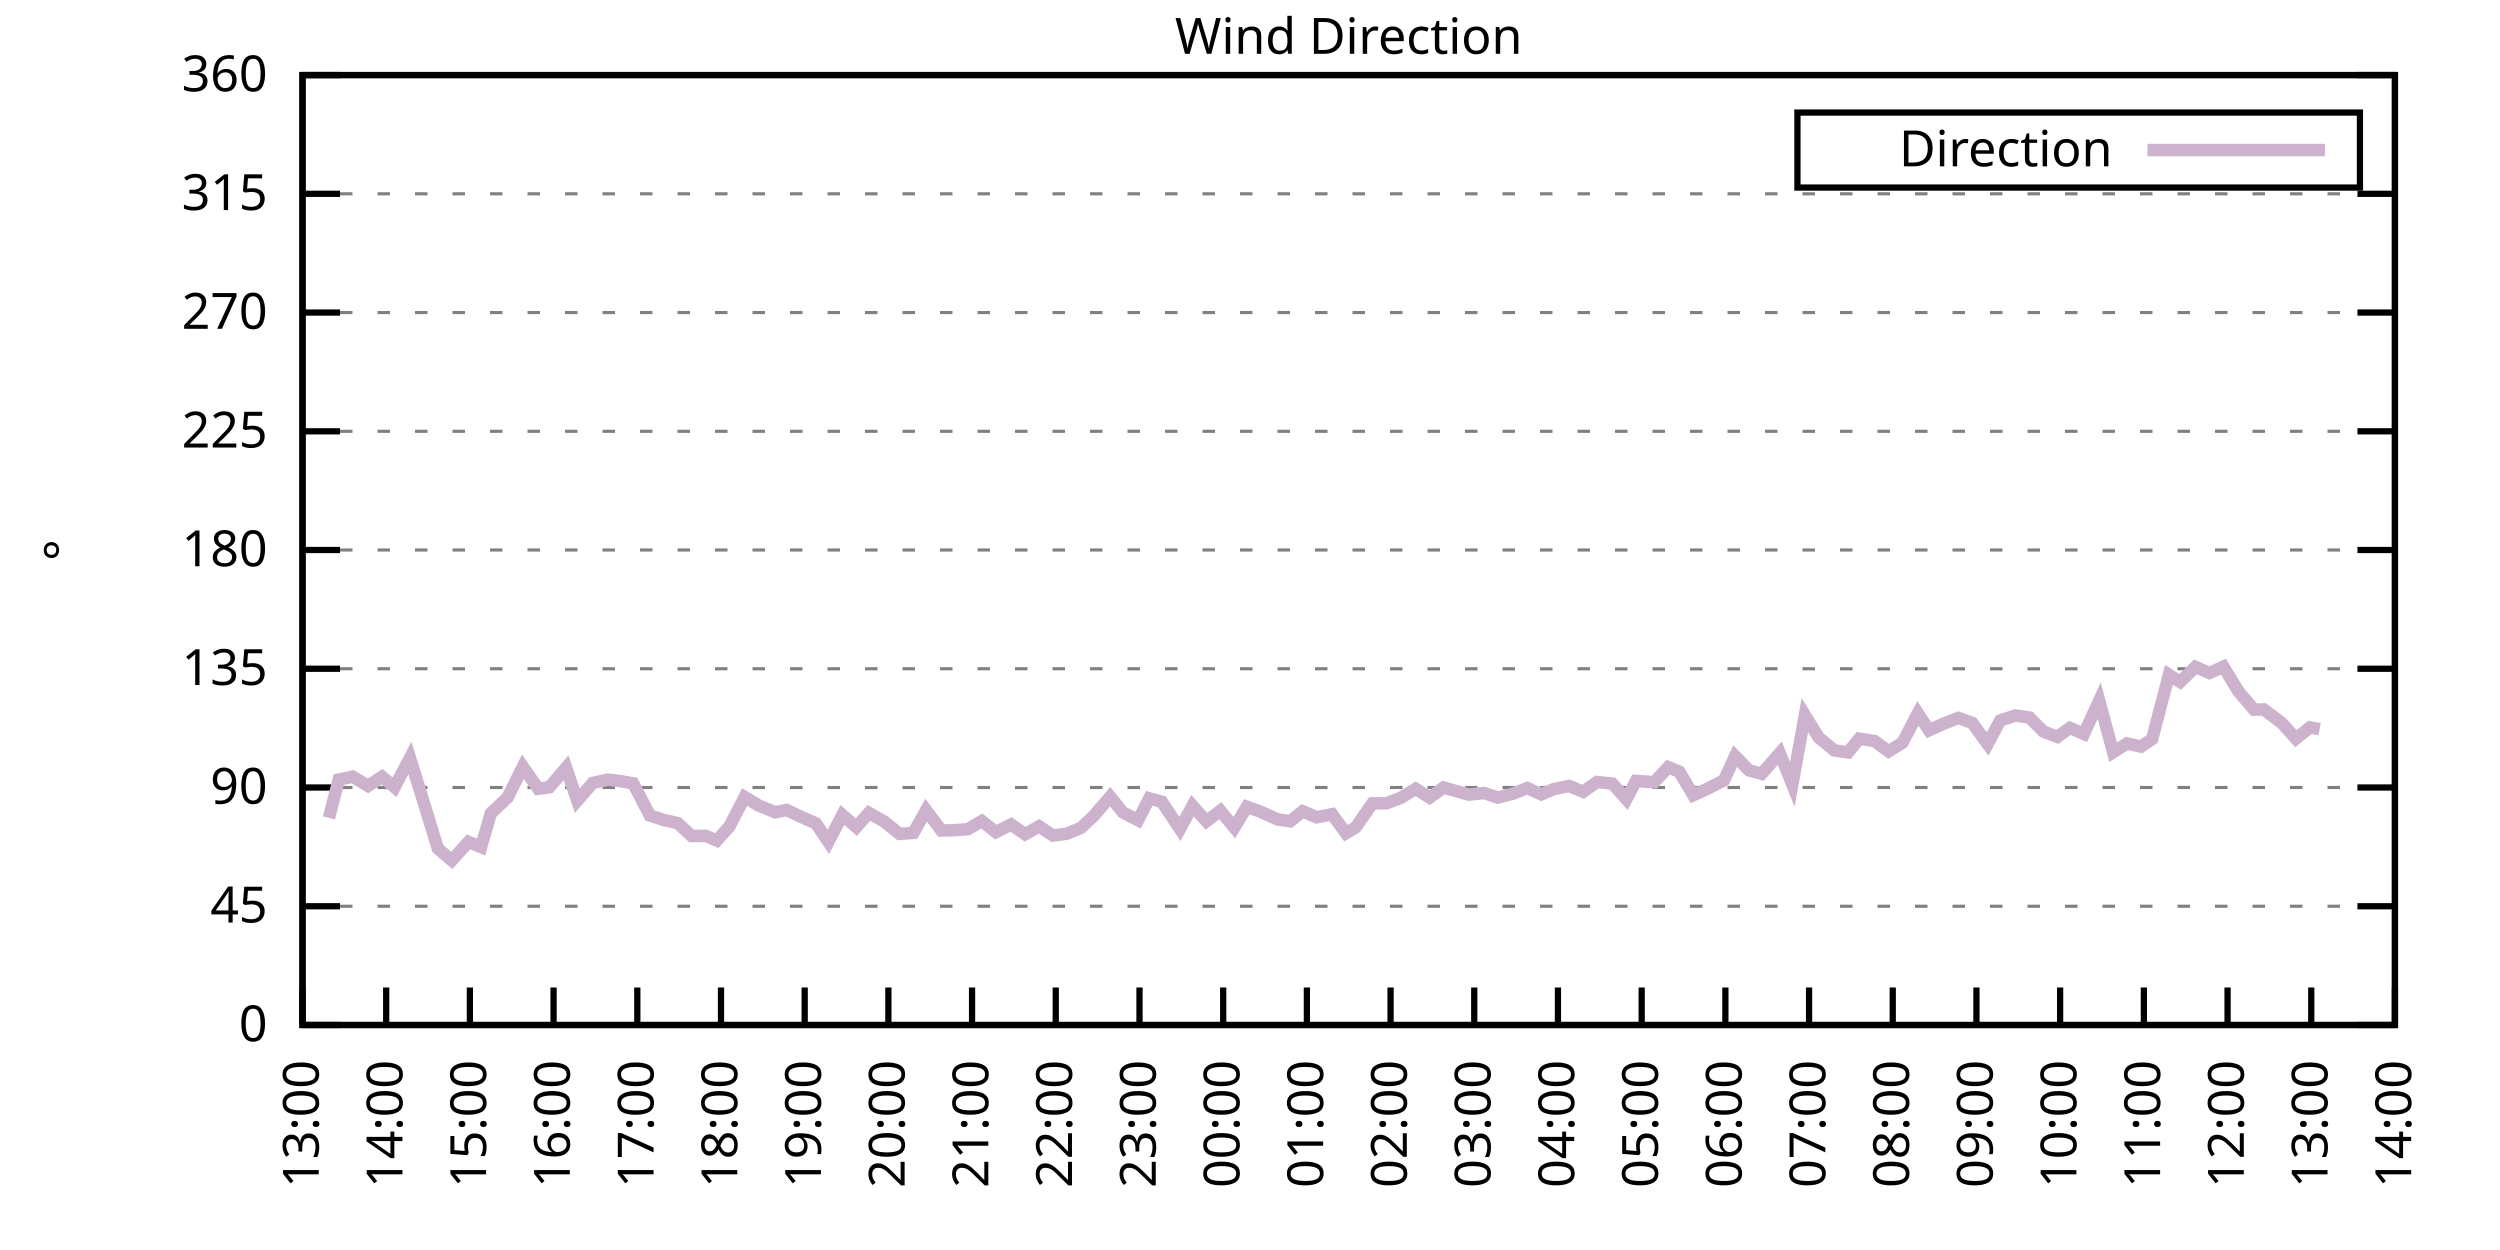
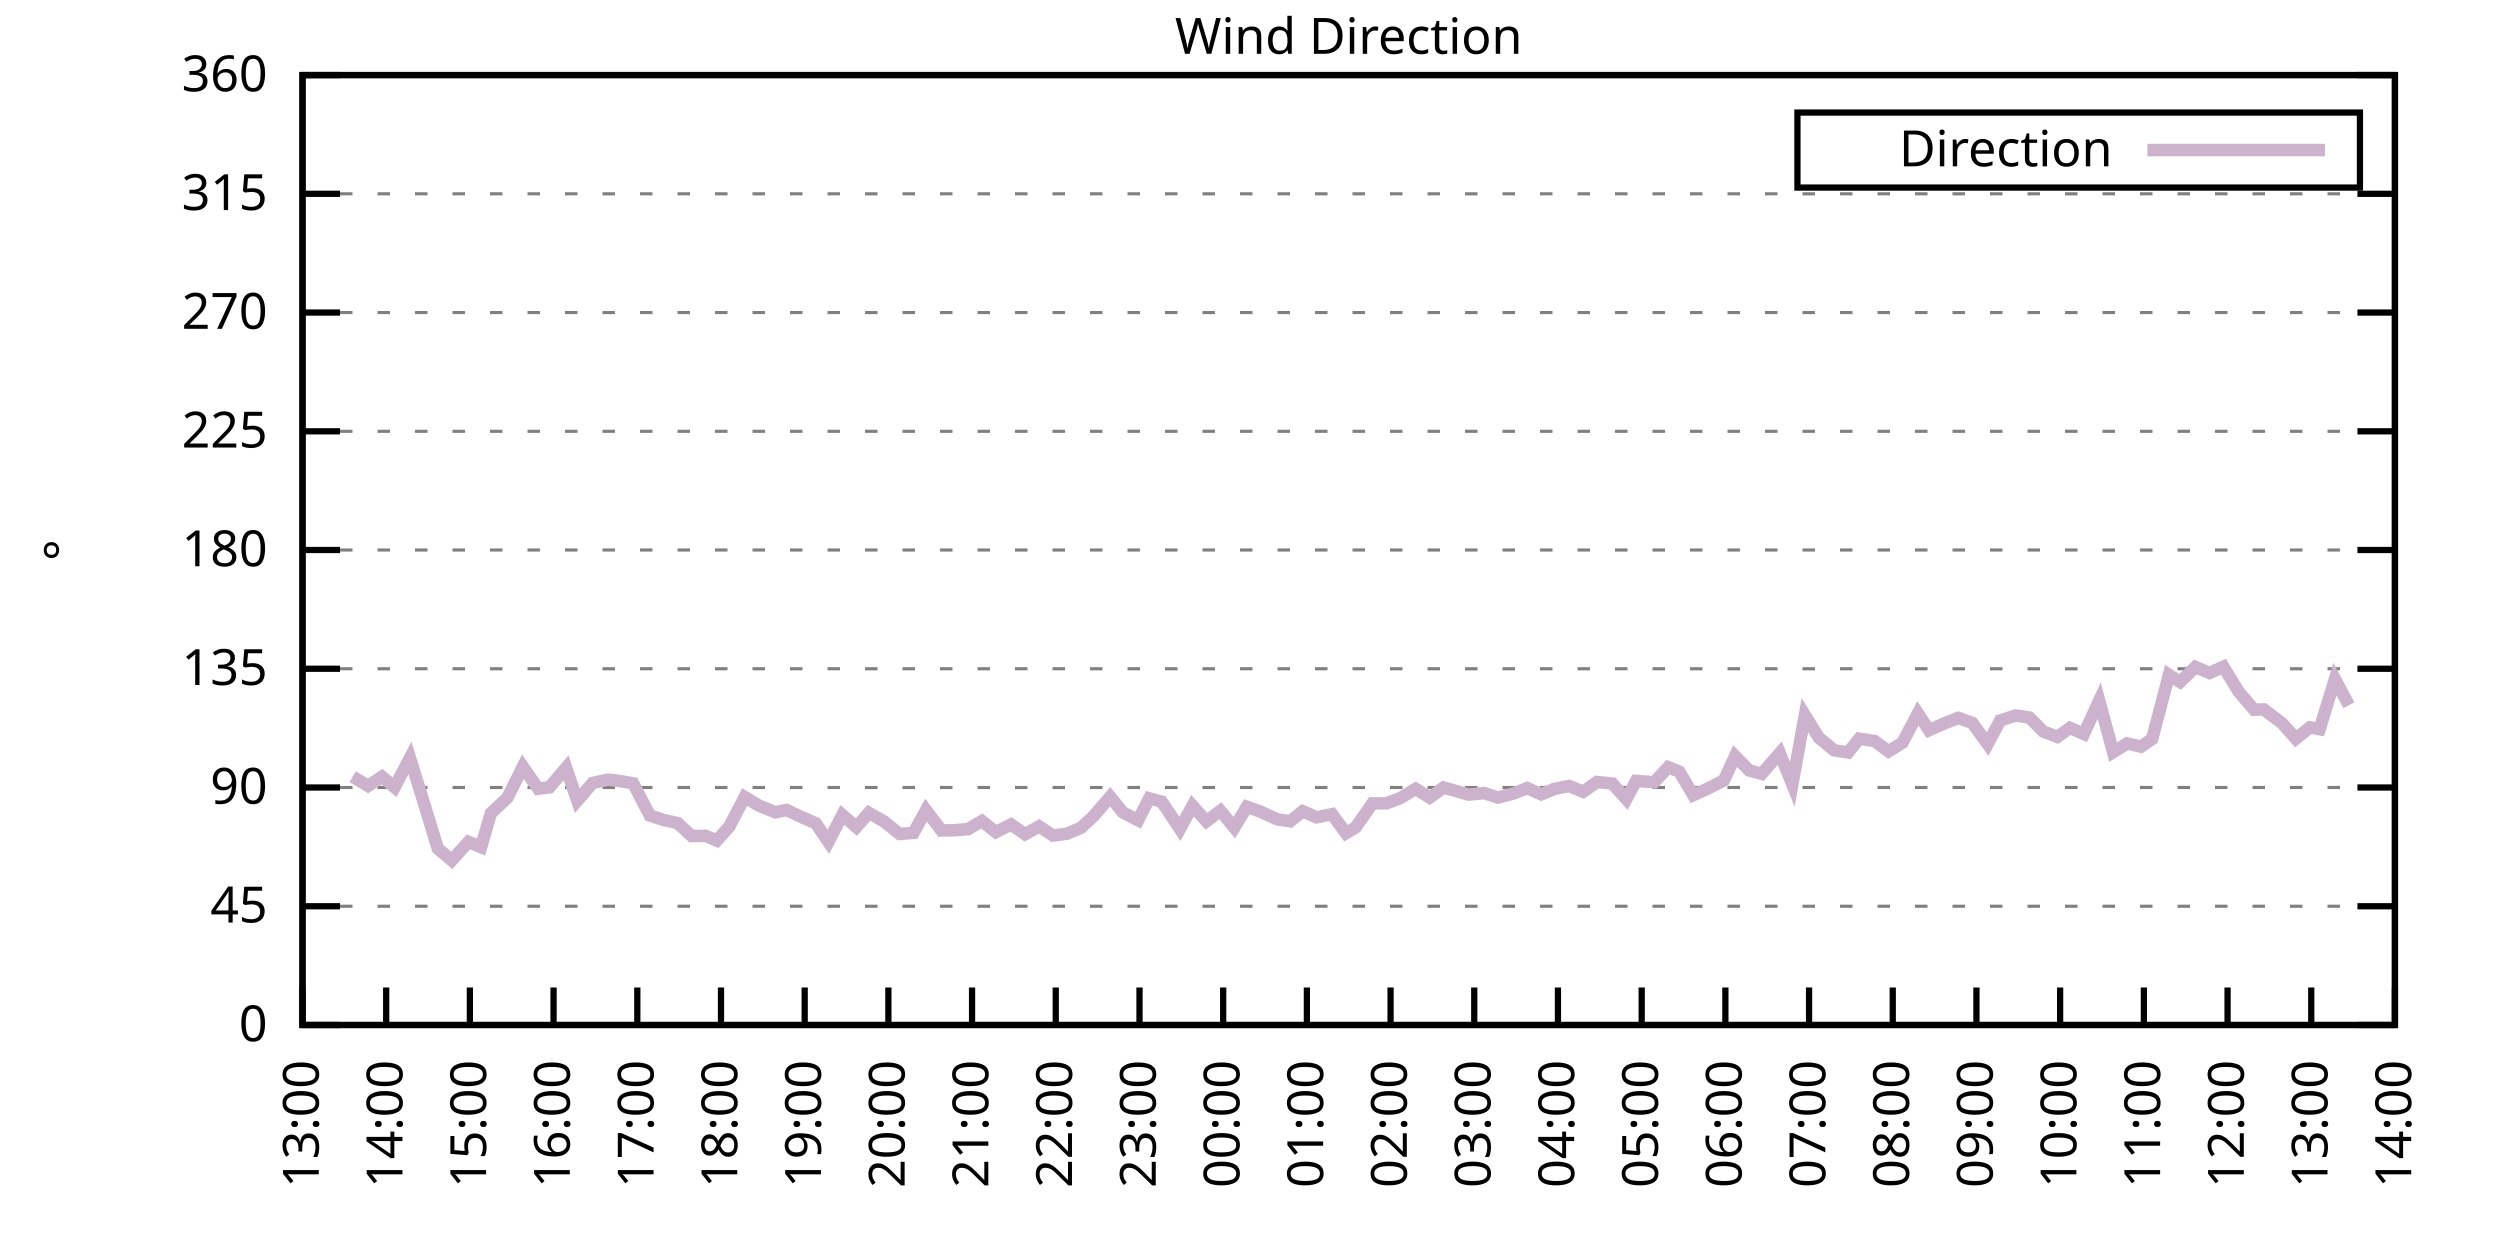
<svg xmlns="http://www.w3.org/2000/svg" xmlns:xlink="http://www.w3.org/1999/xlink" width="400" height="200" viewBox="0 0 400 200">
  <g id="gnuplot_canvas">
    <rect x="0" y="0" width="400" height="200" fill="none" />
    <defs>
      <circle id="gpDot" r="0.5" stroke-width="0.5" stroke="currentColor" />
      <path id="gpPt0" stroke-width="0.333" stroke="currentColor" d="M-1,0 h2 M0,-1 v2" />
      <path id="gpPt1" stroke-width="0.333" stroke="currentColor" d="M-1,-1 L1,1 M1,-1 L-1,1" />
      <path id="gpPt2" stroke-width="0.333" stroke="currentColor" d="M-1,0 L1,0 M0,-1 L0,1 M-1,-1 L1,1 M-1,1 L1,-1" />
      <rect id="gpPt3" stroke-width="0.333" stroke="currentColor" x="-1" y="-1" width="2" height="2" />
      <rect id="gpPt4" stroke-width="0.333" stroke="currentColor" fill="currentColor" x="-1" y="-1" width="2" height="2" />
      <circle id="gpPt5" stroke-width="0.333" stroke="currentColor" cx="0" cy="0" r="1" />
      <use xlink:href="#gpPt5" id="gpPt6" fill="currentColor" stroke="none" />
      <path id="gpPt7" stroke-width="0.333" stroke="currentColor" d="M0,-1.33 L-1.33,0.67 L1.33,0.67 z" />
      <use xlink:href="#gpPt7" id="gpPt8" fill="currentColor" stroke="none" />
      <use xlink:href="#gpPt7" id="gpPt9" stroke="currentColor" transform="rotate(180)" />
      <use xlink:href="#gpPt9" id="gpPt10" fill="currentColor" stroke="none" />
      <use xlink:href="#gpPt3" id="gpPt11" stroke="currentColor" transform="rotate(45)" />
      <use xlink:href="#gpPt11" id="gpPt12" fill="currentColor" stroke="none" />
      <path id="gpPt13" stroke-width="0.333" stroke="currentColor" d="M0,1.330 L1.265,0.411 L0.782,-1.067 L-0.782,-1.076 L-1.265,0.411 z" />
      <use xlink:href="#gpPt13" id="gpPt14" fill="currentColor" stroke="none" />
      <filter id="textbox" filterUnits="objectBoundingBox" x="0" y="0" height="1" width="1">
        <feFlood flood-color="white" flood-opacity="1" result="bgnd" />
        <feComposite in="SourceGraphic" in2="bgnd" operator="atop" />
      </filter>
      <filter id="greybox" filterUnits="objectBoundingBox" x="0" y="0" height="1" width="1">
        <feFlood flood-color="lightgrey" flood-opacity="1" result="grey" />
        <feComposite in="SourceGraphic" in2="grey" operator="atop" />
      </filter>
    </defs>
    <g fill="none" color="white" stroke="currentColor" stroke-width="1.00" stroke-linecap="butt" stroke-linejoin="miter">
</g>
    <g fill="none" color="black" stroke="currentColor" stroke-width="1.00" stroke-linecap="butt" stroke-linejoin="miter">
      <g stroke="none" shape-rendering="crispEdges">
        <polygon fill="rgb(255, 255, 255)" points="48.40,164.00 383.18,164.00 383.18,12.02 48.40,12.02 " />
      </g>
    </g>
    <g fill="none" color="black" stroke="currentColor" stroke-width="1.00" stroke-linecap="butt" stroke-linejoin="miter">
</g>
    <g fill="none" color="black" stroke="black" stroke-width="0.50" stroke-linecap="butt" stroke-linejoin="miter">
</g>
    <g fill="none" color="gray" stroke="currentColor" stroke-width="0.50" stroke-linecap="butt" stroke-linejoin="miter">
      <path stroke="gray" stroke-dasharray="2,4" class="gridline" d="M48.40,164.00 L383.19,164.00  " />
    </g>
    <g fill="none" color="gray" stroke="gray" stroke-width="1.00" stroke-linecap="butt" stroke-linejoin="miter">
</g>
    <g fill="none" color="black" stroke="currentColor" stroke-width="1.00" stroke-linecap="butt" stroke-linejoin="miter">
      <path stroke="black" d="M48.40,164.00 L54.40,164.00 M383.19,164.00 L377.19,164.00  " />
      <g transform="translate(42.80,166.60)" stroke="none" fill="black" font-family="Sans" font-size="8.00" text-anchor="end">
        <text>
          <tspan font-family="Sans"> 0</tspan>
        </text>
      </g>
    </g>
    <g fill="none" color="black" stroke="currentColor" stroke-width="1.00" stroke-linecap="butt" stroke-linejoin="miter">
</g>
    <g fill="none" color="black" stroke="black" stroke-width="0.50" stroke-linecap="butt" stroke-linejoin="miter">
</g>
    <g fill="none" color="gray" stroke="currentColor" stroke-width="0.50" stroke-linecap="butt" stroke-linejoin="miter">
      <path stroke="gray" stroke-dasharray="2,4" class="gridline" d="M48.40,145.00 L383.19,145.00  " />
    </g>
    <g fill="none" color="gray" stroke="gray" stroke-width="1.00" stroke-linecap="butt" stroke-linejoin="miter">
</g>
    <g fill="none" color="black" stroke="currentColor" stroke-width="1.00" stroke-linecap="butt" stroke-linejoin="miter">
      <path stroke="black" d="M48.40,145.00 L54.40,145.00 M383.19,145.00 L377.19,145.00  " />
      <g transform="translate(42.80,147.60)" stroke="none" fill="black" font-family="Sans" font-size="8.00" text-anchor="end">
        <text>
          <tspan font-family="Sans"> 45</tspan>
        </text>
      </g>
    </g>
    <g fill="none" color="black" stroke="currentColor" stroke-width="1.00" stroke-linecap="butt" stroke-linejoin="miter">
</g>
    <g fill="none" color="black" stroke="black" stroke-width="0.50" stroke-linecap="butt" stroke-linejoin="miter">
</g>
    <g fill="none" color="gray" stroke="currentColor" stroke-width="0.50" stroke-linecap="butt" stroke-linejoin="miter">
      <path stroke="gray" stroke-dasharray="2,4" class="gridline" d="M48.40,126.00 L383.19,126.00  " />
    </g>
    <g fill="none" color="gray" stroke="gray" stroke-width="1.00" stroke-linecap="butt" stroke-linejoin="miter">
</g>
    <g fill="none" color="black" stroke="currentColor" stroke-width="1.00" stroke-linecap="butt" stroke-linejoin="miter">
      <path stroke="black" d="M48.40,126.00 L54.40,126.00 M383.19,126.00 L377.19,126.00  " />
      <g transform="translate(42.80,128.60)" stroke="none" fill="black" font-family="Sans" font-size="8.00" text-anchor="end">
        <text>
          <tspan font-family="Sans"> 90</tspan>
        </text>
      </g>
    </g>
    <g fill="none" color="black" stroke="currentColor" stroke-width="1.00" stroke-linecap="butt" stroke-linejoin="miter">
</g>
    <g fill="none" color="black" stroke="black" stroke-width="0.50" stroke-linecap="butt" stroke-linejoin="miter">
</g>
    <g fill="none" color="gray" stroke="currentColor" stroke-width="0.50" stroke-linecap="butt" stroke-linejoin="miter">
      <path stroke="gray" stroke-dasharray="2,4" class="gridline" d="M48.40,107.00 L383.19,107.00  " />
    </g>
    <g fill="none" color="gray" stroke="gray" stroke-width="1.00" stroke-linecap="butt" stroke-linejoin="miter">
</g>
    <g fill="none" color="black" stroke="currentColor" stroke-width="1.00" stroke-linecap="butt" stroke-linejoin="miter">
      <path stroke="black" d="M48.40,107.00 L54.40,107.00 M383.19,107.00 L377.19,107.00  " />
      <g transform="translate(42.80,109.60)" stroke="none" fill="black" font-family="Sans" font-size="8.00" text-anchor="end">
        <text>
          <tspan font-family="Sans"> 135</tspan>
        </text>
      </g>
    </g>
    <g fill="none" color="black" stroke="currentColor" stroke-width="1.00" stroke-linecap="butt" stroke-linejoin="miter">
</g>
    <g fill="none" color="black" stroke="black" stroke-width="0.50" stroke-linecap="butt" stroke-linejoin="miter">
</g>
    <g fill="none" color="gray" stroke="currentColor" stroke-width="0.50" stroke-linecap="butt" stroke-linejoin="miter">
      <path stroke="gray" stroke-dasharray="2,4" class="gridline" d="M48.40,88.00 L383.19,88.00  " />
    </g>
    <g fill="none" color="gray" stroke="gray" stroke-width="1.00" stroke-linecap="butt" stroke-linejoin="miter">
</g>
    <g fill="none" color="black" stroke="currentColor" stroke-width="1.00" stroke-linecap="butt" stroke-linejoin="miter">
      <path stroke="black" d="M48.40,88.00 L54.40,88.00 M383.19,88.00 L377.19,88.00  " />
      <g transform="translate(42.80,90.60)" stroke="none" fill="black" font-family="Sans" font-size="8.00" text-anchor="end">
        <text>
          <tspan font-family="Sans"> 180</tspan>
        </text>
      </g>
    </g>
    <g fill="none" color="black" stroke="currentColor" stroke-width="1.00" stroke-linecap="butt" stroke-linejoin="miter">
</g>
    <g fill="none" color="black" stroke="black" stroke-width="0.50" stroke-linecap="butt" stroke-linejoin="miter">
</g>
    <g fill="none" color="gray" stroke="currentColor" stroke-width="0.50" stroke-linecap="butt" stroke-linejoin="miter">
      <path stroke="gray" stroke-dasharray="2,4" class="gridline" d="M48.40,69.01 L383.19,69.01  " />
    </g>
    <g fill="none" color="gray" stroke="gray" stroke-width="1.00" stroke-linecap="butt" stroke-linejoin="miter">
</g>
    <g fill="none" color="black" stroke="currentColor" stroke-width="1.00" stroke-linecap="butt" stroke-linejoin="miter">
      <path stroke="black" d="M48.40,69.01 L54.40,69.01 M383.19,69.01 L377.19,69.01  " />
      <g transform="translate(42.80,71.61)" stroke="none" fill="black" font-family="Sans" font-size="8.00" text-anchor="end">
        <text>
          <tspan font-family="Sans"> 225</tspan>
        </text>
      </g>
    </g>
    <g fill="none" color="black" stroke="currentColor" stroke-width="1.00" stroke-linecap="butt" stroke-linejoin="miter">
</g>
    <g fill="none" color="black" stroke="black" stroke-width="0.50" stroke-linecap="butt" stroke-linejoin="miter">
</g>
    <g fill="none" color="gray" stroke="currentColor" stroke-width="0.50" stroke-linecap="butt" stroke-linejoin="miter">
      <path stroke="gray" stroke-dasharray="2,4" class="gridline" d="M48.40,50.01 L383.19,50.01  " />
    </g>
    <g fill="none" color="gray" stroke="gray" stroke-width="1.00" stroke-linecap="butt" stroke-linejoin="miter">
</g>
    <g fill="none" color="black" stroke="currentColor" stroke-width="1.00" stroke-linecap="butt" stroke-linejoin="miter">
      <path stroke="black" d="M48.40,50.01 L54.40,50.01 M383.19,50.01 L377.19,50.01  " />
      <g transform="translate(42.80,52.61)" stroke="none" fill="black" font-family="Sans" font-size="8.00" text-anchor="end">
        <text>
          <tspan font-family="Sans"> 270</tspan>
        </text>
      </g>
    </g>
    <g fill="none" color="black" stroke="currentColor" stroke-width="1.00" stroke-linecap="butt" stroke-linejoin="miter">
</g>
    <g fill="none" color="black" stroke="black" stroke-width="0.50" stroke-linecap="butt" stroke-linejoin="miter">
</g>
    <g fill="none" color="gray" stroke="currentColor" stroke-width="0.50" stroke-linecap="butt" stroke-linejoin="miter">
      <path stroke="gray" stroke-dasharray="2,4" class="gridline" d="M48.40,31.01 L383.19,31.01  " />
    </g>
    <g fill="none" color="gray" stroke="gray" stroke-width="1.00" stroke-linecap="butt" stroke-linejoin="miter">
</g>
    <g fill="none" color="black" stroke="currentColor" stroke-width="1.00" stroke-linecap="butt" stroke-linejoin="miter">
      <path stroke="black" d="M48.40,31.01 L54.40,31.01 M383.19,31.01 L377.19,31.01  " />
      <g transform="translate(42.80,33.61)" stroke="none" fill="black" font-family="Sans" font-size="8.00" text-anchor="end">
        <text>
          <tspan font-family="Sans"> 315</tspan>
        </text>
      </g>
    </g>
    <g fill="none" color="black" stroke="currentColor" stroke-width="1.00" stroke-linecap="butt" stroke-linejoin="miter">
</g>
    <g fill="none" color="black" stroke="black" stroke-width="0.50" stroke-linecap="butt" stroke-linejoin="miter">
</g>
    <g fill="none" color="gray" stroke="currentColor" stroke-width="0.50" stroke-linecap="butt" stroke-linejoin="miter">
      <path stroke="gray" stroke-dasharray="2,4" class="gridline" d="M48.40,12.01 L383.19,12.01  " />
    </g>
    <g fill="none" color="gray" stroke="gray" stroke-width="1.00" stroke-linecap="butt" stroke-linejoin="miter">
</g>
    <g fill="none" color="black" stroke="currentColor" stroke-width="1.00" stroke-linecap="butt" stroke-linejoin="miter">
      <path stroke="black" d="M48.40,12.01 L54.40,12.01 M383.19,12.01 L377.19,12.01  " />
      <g transform="translate(42.80,14.61)" stroke="none" fill="black" font-family="Sans" font-size="8.00" text-anchor="end">
        <text>
          <tspan font-family="Sans"> 360</tspan>
        </text>
      </g>
    </g>
    <g fill="none" color="black" stroke="currentColor" stroke-width="1.00" stroke-linecap="butt" stroke-linejoin="miter">
      <path stroke="black" d="M48.40,164.00 L48.40,158.00  " />
      <g transform="translate(51.00,169.60) rotate(270.00)" stroke="none" fill="black" font-family="Sans" font-size="8.00" text-anchor="end">
        <text>
          <tspan font-family="Sans">13:00</tspan>
        </text>
      </g>
    </g>
    <g fill="none" color="black" stroke="currentColor" stroke-width="1.00" stroke-linecap="butt" stroke-linejoin="miter">
      <path stroke="black" d="M61.79,164.00 L61.79,158.00  " />
      <g transform="translate(64.39,169.60) rotate(270.00)" stroke="none" fill="black" font-family="Sans" font-size="8.00" text-anchor="end">
        <text>
          <tspan font-family="Sans">14:00</tspan>
        </text>
      </g>
    </g>
    <g fill="none" color="black" stroke="currentColor" stroke-width="1.00" stroke-linecap="butt" stroke-linejoin="miter">
      <path stroke="black" d="M75.18,164.00 L75.18,158.00  " />
      <g transform="translate(77.78,169.60) rotate(270.00)" stroke="none" fill="black" font-family="Sans" font-size="8.00" text-anchor="end">
        <text>
          <tspan font-family="Sans">15:00</tspan>
        </text>
      </g>
    </g>
    <g fill="none" color="black" stroke="currentColor" stroke-width="1.00" stroke-linecap="butt" stroke-linejoin="miter">
      <path stroke="black" d="M88.57,164.00 L88.57,158.00  " />
      <g transform="translate(91.17,169.60) rotate(270.00)" stroke="none" fill="black" font-family="Sans" font-size="8.00" text-anchor="end">
        <text>
          <tspan font-family="Sans">16:00</tspan>
        </text>
      </g>
    </g>
    <g fill="none" color="black" stroke="currentColor" stroke-width="1.00" stroke-linecap="butt" stroke-linejoin="miter">
      <path stroke="black" d="M101.97,164.00 L101.97,158.00  " />
      <g transform="translate(104.57,169.60) rotate(270.00)" stroke="none" fill="black" font-family="Sans" font-size="8.00" text-anchor="end">
        <text>
          <tspan font-family="Sans">17:00</tspan>
        </text>
      </g>
    </g>
    <g fill="none" color="black" stroke="currentColor" stroke-width="1.00" stroke-linecap="butt" stroke-linejoin="miter">
      <path stroke="black" d="M115.36,164.00 L115.36,158.00  " />
      <g transform="translate(117.96,169.60) rotate(270.00)" stroke="none" fill="black" font-family="Sans" font-size="8.00" text-anchor="end">
        <text>
          <tspan font-family="Sans">18:00</tspan>
        </text>
      </g>
    </g>
    <g fill="none" color="black" stroke="currentColor" stroke-width="1.00" stroke-linecap="butt" stroke-linejoin="miter">
      <path stroke="black" d="M128.75,164.00 L128.75,158.00  " />
      <g transform="translate(131.35,169.60) rotate(270.00)" stroke="none" fill="black" font-family="Sans" font-size="8.00" text-anchor="end">
        <text>
          <tspan font-family="Sans">19:00</tspan>
        </text>
      </g>
    </g>
    <g fill="none" color="black" stroke="currentColor" stroke-width="1.00" stroke-linecap="butt" stroke-linejoin="miter">
      <path stroke="black" d="M142.14,164.00 L142.14,158.00  " />
      <g transform="translate(144.74,169.60) rotate(270.00)" stroke="none" fill="black" font-family="Sans" font-size="8.00" text-anchor="end">
        <text>
          <tspan font-family="Sans">20:00</tspan>
        </text>
      </g>
    </g>
    <g fill="none" color="black" stroke="currentColor" stroke-width="1.00" stroke-linecap="butt" stroke-linejoin="miter">
      <path stroke="black" d="M155.53,164.00 L155.53,158.00  " />
      <g transform="translate(158.13,169.60) rotate(270.00)" stroke="none" fill="black" font-family="Sans" font-size="8.00" text-anchor="end">
        <text>
          <tspan font-family="Sans">21:00</tspan>
        </text>
      </g>
    </g>
    <g fill="none" color="black" stroke="currentColor" stroke-width="1.00" stroke-linecap="butt" stroke-linejoin="miter">
      <path stroke="black" d="M168.92,164.00 L168.92,158.00  " />
      <g transform="translate(171.52,169.60) rotate(270.00)" stroke="none" fill="black" font-family="Sans" font-size="8.00" text-anchor="end">
        <text>
          <tspan font-family="Sans">22:00</tspan>
        </text>
      </g>
    </g>
    <g fill="none" color="black" stroke="currentColor" stroke-width="1.00" stroke-linecap="butt" stroke-linejoin="miter">
      <path stroke="black" d="M182.32,164.00 L182.32,158.00  " />
      <g transform="translate(184.92,169.60) rotate(270.00)" stroke="none" fill="black" font-family="Sans" font-size="8.00" text-anchor="end">
        <text>
          <tspan font-family="Sans">23:00</tspan>
        </text>
      </g>
    </g>
    <g fill="none" color="black" stroke="currentColor" stroke-width="1.00" stroke-linecap="butt" stroke-linejoin="miter">
      <path stroke="black" d="M195.71,164.00 L195.71,158.00  " />
      <g transform="translate(198.31,169.60) rotate(270.00)" stroke="none" fill="black" font-family="Sans" font-size="8.00" text-anchor="end">
        <text>
          <tspan font-family="Sans">00:00</tspan>
        </text>
      </g>
    </g>
    <g fill="none" color="black" stroke="currentColor" stroke-width="1.00" stroke-linecap="butt" stroke-linejoin="miter">
      <path stroke="black" d="M209.10,164.00 L209.10,158.00  " />
      <g transform="translate(211.70,169.60) rotate(270.00)" stroke="none" fill="black" font-family="Sans" font-size="8.00" text-anchor="end">
        <text>
          <tspan font-family="Sans">01:00</tspan>
        </text>
      </g>
    </g>
    <g fill="none" color="black" stroke="currentColor" stroke-width="1.00" stroke-linecap="butt" stroke-linejoin="miter">
      <path stroke="black" d="M222.49,164.00 L222.49,158.00  " />
      <g transform="translate(225.09,169.60) rotate(270.00)" stroke="none" fill="black" font-family="Sans" font-size="8.00" text-anchor="end">
        <text>
          <tspan font-family="Sans">02:00</tspan>
        </text>
      </g>
    </g>
    <g fill="none" color="black" stroke="currentColor" stroke-width="1.00" stroke-linecap="butt" stroke-linejoin="miter">
      <path stroke="black" d="M235.88,164.00 L235.88,158.00  " />
      <g transform="translate(238.48,169.60) rotate(270.00)" stroke="none" fill="black" font-family="Sans" font-size="8.00" text-anchor="end">
        <text>
          <tspan font-family="Sans">03:00</tspan>
        </text>
      </g>
    </g>
    <g fill="none" color="black" stroke="currentColor" stroke-width="1.00" stroke-linecap="butt" stroke-linejoin="miter">
      <path stroke="black" d="M249.27,164.00 L249.27,158.00  " />
      <g transform="translate(251.87,169.60) rotate(270.00)" stroke="none" fill="black" font-family="Sans" font-size="8.00" text-anchor="end">
        <text>
          <tspan font-family="Sans">04:00</tspan>
        </text>
      </g>
    </g>
    <g fill="none" color="black" stroke="currentColor" stroke-width="1.00" stroke-linecap="butt" stroke-linejoin="miter">
      <path stroke="black" d="M262.67,164.00 L262.67,158.00  " />
      <g transform="translate(265.27,169.60) rotate(270.00)" stroke="none" fill="black" font-family="Sans" font-size="8.00" text-anchor="end">
        <text>
          <tspan font-family="Sans">05:00</tspan>
        </text>
      </g>
    </g>
    <g fill="none" color="black" stroke="currentColor" stroke-width="1.00" stroke-linecap="butt" stroke-linejoin="miter">
      <path stroke="black" d="M276.06,164.00 L276.06,158.00  " />
      <g transform="translate(278.66,169.60) rotate(270.00)" stroke="none" fill="black" font-family="Sans" font-size="8.00" text-anchor="end">
        <text>
          <tspan font-family="Sans">06:00</tspan>
        </text>
      </g>
    </g>
    <g fill="none" color="black" stroke="currentColor" stroke-width="1.00" stroke-linecap="butt" stroke-linejoin="miter">
      <path stroke="black" d="M289.45,164.00 L289.45,158.00  " />
      <g transform="translate(292.05,169.60) rotate(270.00)" stroke="none" fill="black" font-family="Sans" font-size="8.00" text-anchor="end">
        <text>
          <tspan font-family="Sans">07:00</tspan>
        </text>
      </g>
    </g>
    <g fill="none" color="black" stroke="currentColor" stroke-width="1.00" stroke-linecap="butt" stroke-linejoin="miter">
      <path stroke="black" d="M302.84,164.00 L302.84,158.00  " />
      <g transform="translate(305.44,169.60) rotate(270.00)" stroke="none" fill="black" font-family="Sans" font-size="8.00" text-anchor="end">
        <text>
          <tspan font-family="Sans">08:00</tspan>
        </text>
      </g>
    </g>
    <g fill="none" color="black" stroke="currentColor" stroke-width="1.00" stroke-linecap="butt" stroke-linejoin="miter">
      <path stroke="black" d="M316.23,164.00 L316.23,158.00  " />
      <g transform="translate(318.83,169.60) rotate(270.00)" stroke="none" fill="black" font-family="Sans" font-size="8.00" text-anchor="end">
        <text>
          <tspan font-family="Sans">09:00</tspan>
        </text>
      </g>
    </g>
    <g fill="none" color="black" stroke="currentColor" stroke-width="1.00" stroke-linecap="butt" stroke-linejoin="miter">
      <path stroke="black" d="M329.62,164.00 L329.62,158.00  " />
      <g transform="translate(332.22,169.60) rotate(270.00)" stroke="none" fill="black" font-family="Sans" font-size="8.00" text-anchor="end">
        <text>
          <tspan font-family="Sans">10:00</tspan>
        </text>
      </g>
    </g>
    <g fill="none" color="black" stroke="currentColor" stroke-width="1.00" stroke-linecap="butt" stroke-linejoin="miter">
      <path stroke="black" d="M343.02,164.00 L343.02,158.00  " />
      <g transform="translate(345.62,169.60) rotate(270.00)" stroke="none" fill="black" font-family="Sans" font-size="8.00" text-anchor="end">
        <text>
          <tspan font-family="Sans">11:00</tspan>
        </text>
      </g>
    </g>
    <g fill="none" color="black" stroke="currentColor" stroke-width="1.00" stroke-linecap="butt" stroke-linejoin="miter">
      <path stroke="black" d="M356.41,164.00 L356.41,158.00  " />
      <g transform="translate(359.01,169.60) rotate(270.00)" stroke="none" fill="black" font-family="Sans" font-size="8.00" text-anchor="end">
        <text>
          <tspan font-family="Sans">12:00</tspan>
        </text>
      </g>
    </g>
    <g fill="none" color="black" stroke="currentColor" stroke-width="1.00" stroke-linecap="butt" stroke-linejoin="miter">
      <path stroke="black" d="M369.80,164.00 L369.80,158.00  " />
      <g transform="translate(372.40,169.60) rotate(270.00)" stroke="none" fill="black" font-family="Sans" font-size="8.00" text-anchor="end">
        <text>
          <tspan font-family="Sans">13:00</tspan>
        </text>
      </g>
    </g>
    <g fill="none" color="black" stroke="currentColor" stroke-width="1.00" stroke-linecap="butt" stroke-linejoin="miter">
      <path stroke="black" d="M383.19,164.00 L383.19,158.00  " />
      <g transform="translate(385.79,169.60) rotate(270.00)" stroke="none" fill="black" font-family="Sans" font-size="8.00" text-anchor="end">
        <text>
          <tspan font-family="Sans">14:00</tspan>
        </text>
      </g>
    </g>
    <g fill="none" color="black" stroke="currentColor" stroke-width="1.00" stroke-linecap="butt" stroke-linejoin="miter">
</g>
    <g fill="none" color="black" stroke="currentColor" stroke-width="1.00" stroke-linecap="butt" stroke-linejoin="miter">
      <path stroke="black" d="M48.40,12.01 L48.40,164.00 L383.19,164.00 L383.19,12.01 L48.40,12.01 Z  " />
    </g>
    <g fill="none" color="black" stroke="currentColor" stroke-width="1.00" stroke-linecap="butt" stroke-linejoin="miter">
</g>
    <g fill="none" color="black" stroke="currentColor" stroke-width="1.00" stroke-linecap="butt" stroke-linejoin="miter">
      <path stroke="black" d="M287.59,30.01 L287.59,18.01 L377.59,18.01 L377.59,30.01 L287.59,30.01 Z  " />
    </g>
    <g id="Wind_direction_plot_1">
      <g fill="none" color="white" stroke="black" stroke-width="2.00" stroke-linecap="butt" stroke-linejoin="miter">
</g>
      <g fill="none" color="black" stroke="currentColor" stroke-width="2.00" stroke-linecap="butt" stroke-linejoin="miter">
        <g transform="translate(337.99,26.61)" stroke="none" fill="black" font-family="Sans" font-size="8.00" text-anchor="end">
          <text>
            <tspan font-family="Sans">Direction</tspan>
          </text>
        </g>
      </g>
      <g fill="none" color="black" stroke="currentColor" stroke-width="2.00" stroke-linecap="butt" stroke-linejoin="miter">
-         <path stroke="rgb(204, 178, 204)" d="M343.59,24.01 L371.99,24.01 M52.64,130.86 L54.20,124.74 L56.43,124.27 L58.89,125.75 L61.12,124.27 L63.13,125.96   L65.59,121.27 L68.04,129.17 L70.05,135.76 L72.28,137.66 L74.96,134.70 L76.97,135.54 L78.53,130.14 L81.21,127.61   L83.66,122.67 L86.12,126.21 L87.91,125.96 L90.58,122.84 L92.37,128.11 L94.82,125.28 L97.28,124.74 L99.06,124.95   L101.30,125.33 L103.98,130.48 L106.21,131.20 L108.44,131.70 L110.67,133.77 L112.90,133.73 L114.69,134.49 L116.70,132.25   L119.15,127.52 L121.38,128.87 L124.06,129.97 L125.85,129.59 L128.08,130.65 L130.54,131.74 L132.54,134.70 L134.78,130.39   L137.01,132.34 L139.02,130.06 L141.47,131.45 L143.93,133.43 L146.16,133.26 L148.17,129.63 L150.62,132.88 L152.63,132.84   L154.86,132.67 L157.10,131.36 L159.33,133.14 L161.78,131.91 L164.01,133.48 L166.25,132.21 L168.48,133.69 L170.71,133.39   L172.94,132.46 L174.95,130.60 L177.63,127.48 L179.64,129.97 L182.09,131.24 L183.88,127.73 L185.89,128.28 L188.79,132.63   L190.80,128.92 L193.03,131.41 L195.26,129.72 L197.49,132.42 L199.50,129.08 L201.73,129.89 L204.41,131.11 L206.42,131.41   L208.43,129.80 L210.66,130.77 L213.12,130.27 L215.35,133.31 L216.91,132.38 L219.59,128.54 L221.82,128.54 L224.05,127.69   L226.51,126.21 L228.74,127.61 L230.97,126.00 L234.99,127.14 L237.44,126.89 L239.68,127.61 L242.13,126.97 L244.36,126.09   L246.60,127.10 L248.60,126.26 L251.06,125.75 L253.29,126.68 L255.52,125.12 L257.98,125.37 L260.21,127.86 L261.77,124.95   L264.67,125.16 L266.91,122.75 L268.69,123.47 L270.92,127.23 L273.16,126.21 L275.83,124.86 L277.62,120.98 L279.85,123.26   L281.86,123.81 L284.76,120.51 L286.77,125.50 L288.78,114.43 L291.01,118.02 L293.47,120.05 L295.70,120.39 L297.48,118.19   L299.94,118.57 L302.17,120.22 L304.40,118.83 L306.86,114.14 L308.64,116.84 L310.88,115.83 L313.33,114.86 L315.56,115.66   L318.02,119.04 L320.03,115.28 L322.48,114.48 L324.71,114.81 L326.95,117.05 L329.18,117.90 L331.19,116.46 L333.42,117.43   L335.87,112.11 L338.10,120.35 L340.34,118.95 L342.57,119.46 L344.35,118.23 L347.03,107.97 L348.82,109.11 L351.27,106.71   L353.51,107.68 L355.74,106.67 L358.19,110.68 L360.65,113.55 L362.21,113.51 L365.11,115.70 L367.34,118.19 L369.58,116.38   L371.14,116.67  " />
+         <path stroke="rgb(204, 178, 204)" d="M343.59,24.01 L371.99,24.01 M56.43,124.27 L58.89,125.75 L61.12,124.27 L63.13,125.96 L65.59,121.27 L68.04,129.17   L70.05,135.76 L72.28,137.66 L74.96,134.70 L76.97,135.54 L78.53,130.14 L81.21,127.61 L83.66,122.67 L86.12,126.21   L87.91,125.96 L90.58,122.84 L92.37,128.11 L94.82,125.28 L97.28,124.74 L99.06,124.95 L101.30,125.33 L103.98,130.48   L106.21,131.20 L108.44,131.70 L110.67,133.77 L112.90,133.73 L114.69,134.49 L116.70,132.25 L119.15,127.52 L121.38,128.87   L124.06,129.97 L125.85,129.59 L128.08,130.65 L130.54,131.74 L132.54,134.70 L134.78,130.39 L137.01,132.34 L139.02,130.06   L141.47,131.45 L143.93,133.43 L146.16,133.26 L148.17,129.63 L150.62,132.88 L152.63,132.84 L154.86,132.67 L157.10,131.36   L159.33,133.14 L161.78,131.91 L164.01,133.48 L166.25,132.21 L168.48,133.69 L170.71,133.39 L172.94,132.46 L174.95,130.60   L177.63,127.48 L179.64,129.97 L182.09,131.24 L183.88,127.73 L185.89,128.28 L188.79,132.63 L190.80,128.92 L193.03,131.41   L195.26,129.72 L197.49,132.42 L199.50,129.08 L201.73,129.89 L204.41,131.11 L206.42,131.41 L208.43,129.80 L210.66,130.77   L213.12,130.27 L215.35,133.31 L216.91,132.38 L219.59,128.54 L221.82,128.54 L224.05,127.69 L226.51,126.21 L228.74,127.61   L230.97,126.00 L234.99,127.14 L237.44,126.89 L239.68,127.61 L242.13,126.97 L244.36,126.09 L246.60,127.10 L248.60,126.26   L251.06,125.75 L253.29,126.68 L255.52,125.12 L257.98,125.37 L260.21,127.86 L261.77,124.95 L264.67,125.16 L266.91,122.75   L268.69,123.47 L270.92,127.23 L273.16,126.21 L275.83,124.86 L277.62,120.98 L279.85,123.26 L281.86,123.81 L284.76,120.51   L286.77,125.50 L288.78,114.43 L291.01,118.02 L293.47,120.05 L295.70,120.39 L297.48,118.19 L299.94,118.57 L302.17,120.22   L304.40,118.83 L306.86,114.14 L308.64,116.84 L310.88,115.83 L313.33,114.86 L315.56,115.66 L318.02,119.04 L320.03,115.28   L322.48,114.48 L324.71,114.81 L326.95,117.05 L329.18,117.90 L331.19,116.46 L333.42,117.43 L335.87,112.11 L338.10,120.35   L340.34,118.95 L342.57,119.46 L344.35,118.23 L347.03,107.97 L348.82,109.11 L351.27,106.71 L353.51,107.68 L355.74,106.67   L358.19,110.68 L360.65,113.55 L362.21,113.51 L365.11,115.70 L367.34,118.19 L369.58,116.38 L371.14,116.67 L373.59,108.65   L375.82,112.83  " />
      </g>
    </g>
    <g fill="none" color="black" stroke="currentColor" stroke-width="2.00" stroke-linecap="butt" stroke-linejoin="miter">
</g>
    <g fill="none" color="black" stroke="black" stroke-width="1.00" stroke-linecap="butt" stroke-linejoin="miter">
</g>
    <g fill="none" color="black" stroke="currentColor" stroke-width="1.00" stroke-linecap="butt" stroke-linejoin="miter">
      <path stroke="black" d="M48.40,12.01 L48.40,164.00 L383.19,164.00 L383.19,12.01 L48.40,12.01 Z  " />
      <g transform="translate(12.80,88.01) rotate(270.00)" stroke="none" fill="black" font-family="Sans" font-size="8.00" text-anchor="middle">
        <text>
          <tspan font-family="Sans">°</tspan>
        </text>
      </g>
    </g>
    <g fill="none" color="black" stroke="currentColor" stroke-width="1.00" stroke-linecap="butt" stroke-linejoin="miter">
</g>
    <g fill="none" color="black" stroke="currentColor" stroke-width="1.00" stroke-linecap="butt" stroke-linejoin="miter">
      <g transform="translate(215.79,8.61)" stroke="none" fill="black" font-family="Sans" font-size="8.00" text-anchor="middle">
        <text>
          <tspan font-family="Sans">Wind Direction</tspan>
        </text>
      </g>
    </g>
    <g fill="none" color="black" stroke="currentColor" stroke-width="1.00" stroke-linecap="butt" stroke-linejoin="miter">
</g>
  </g>
</svg>
